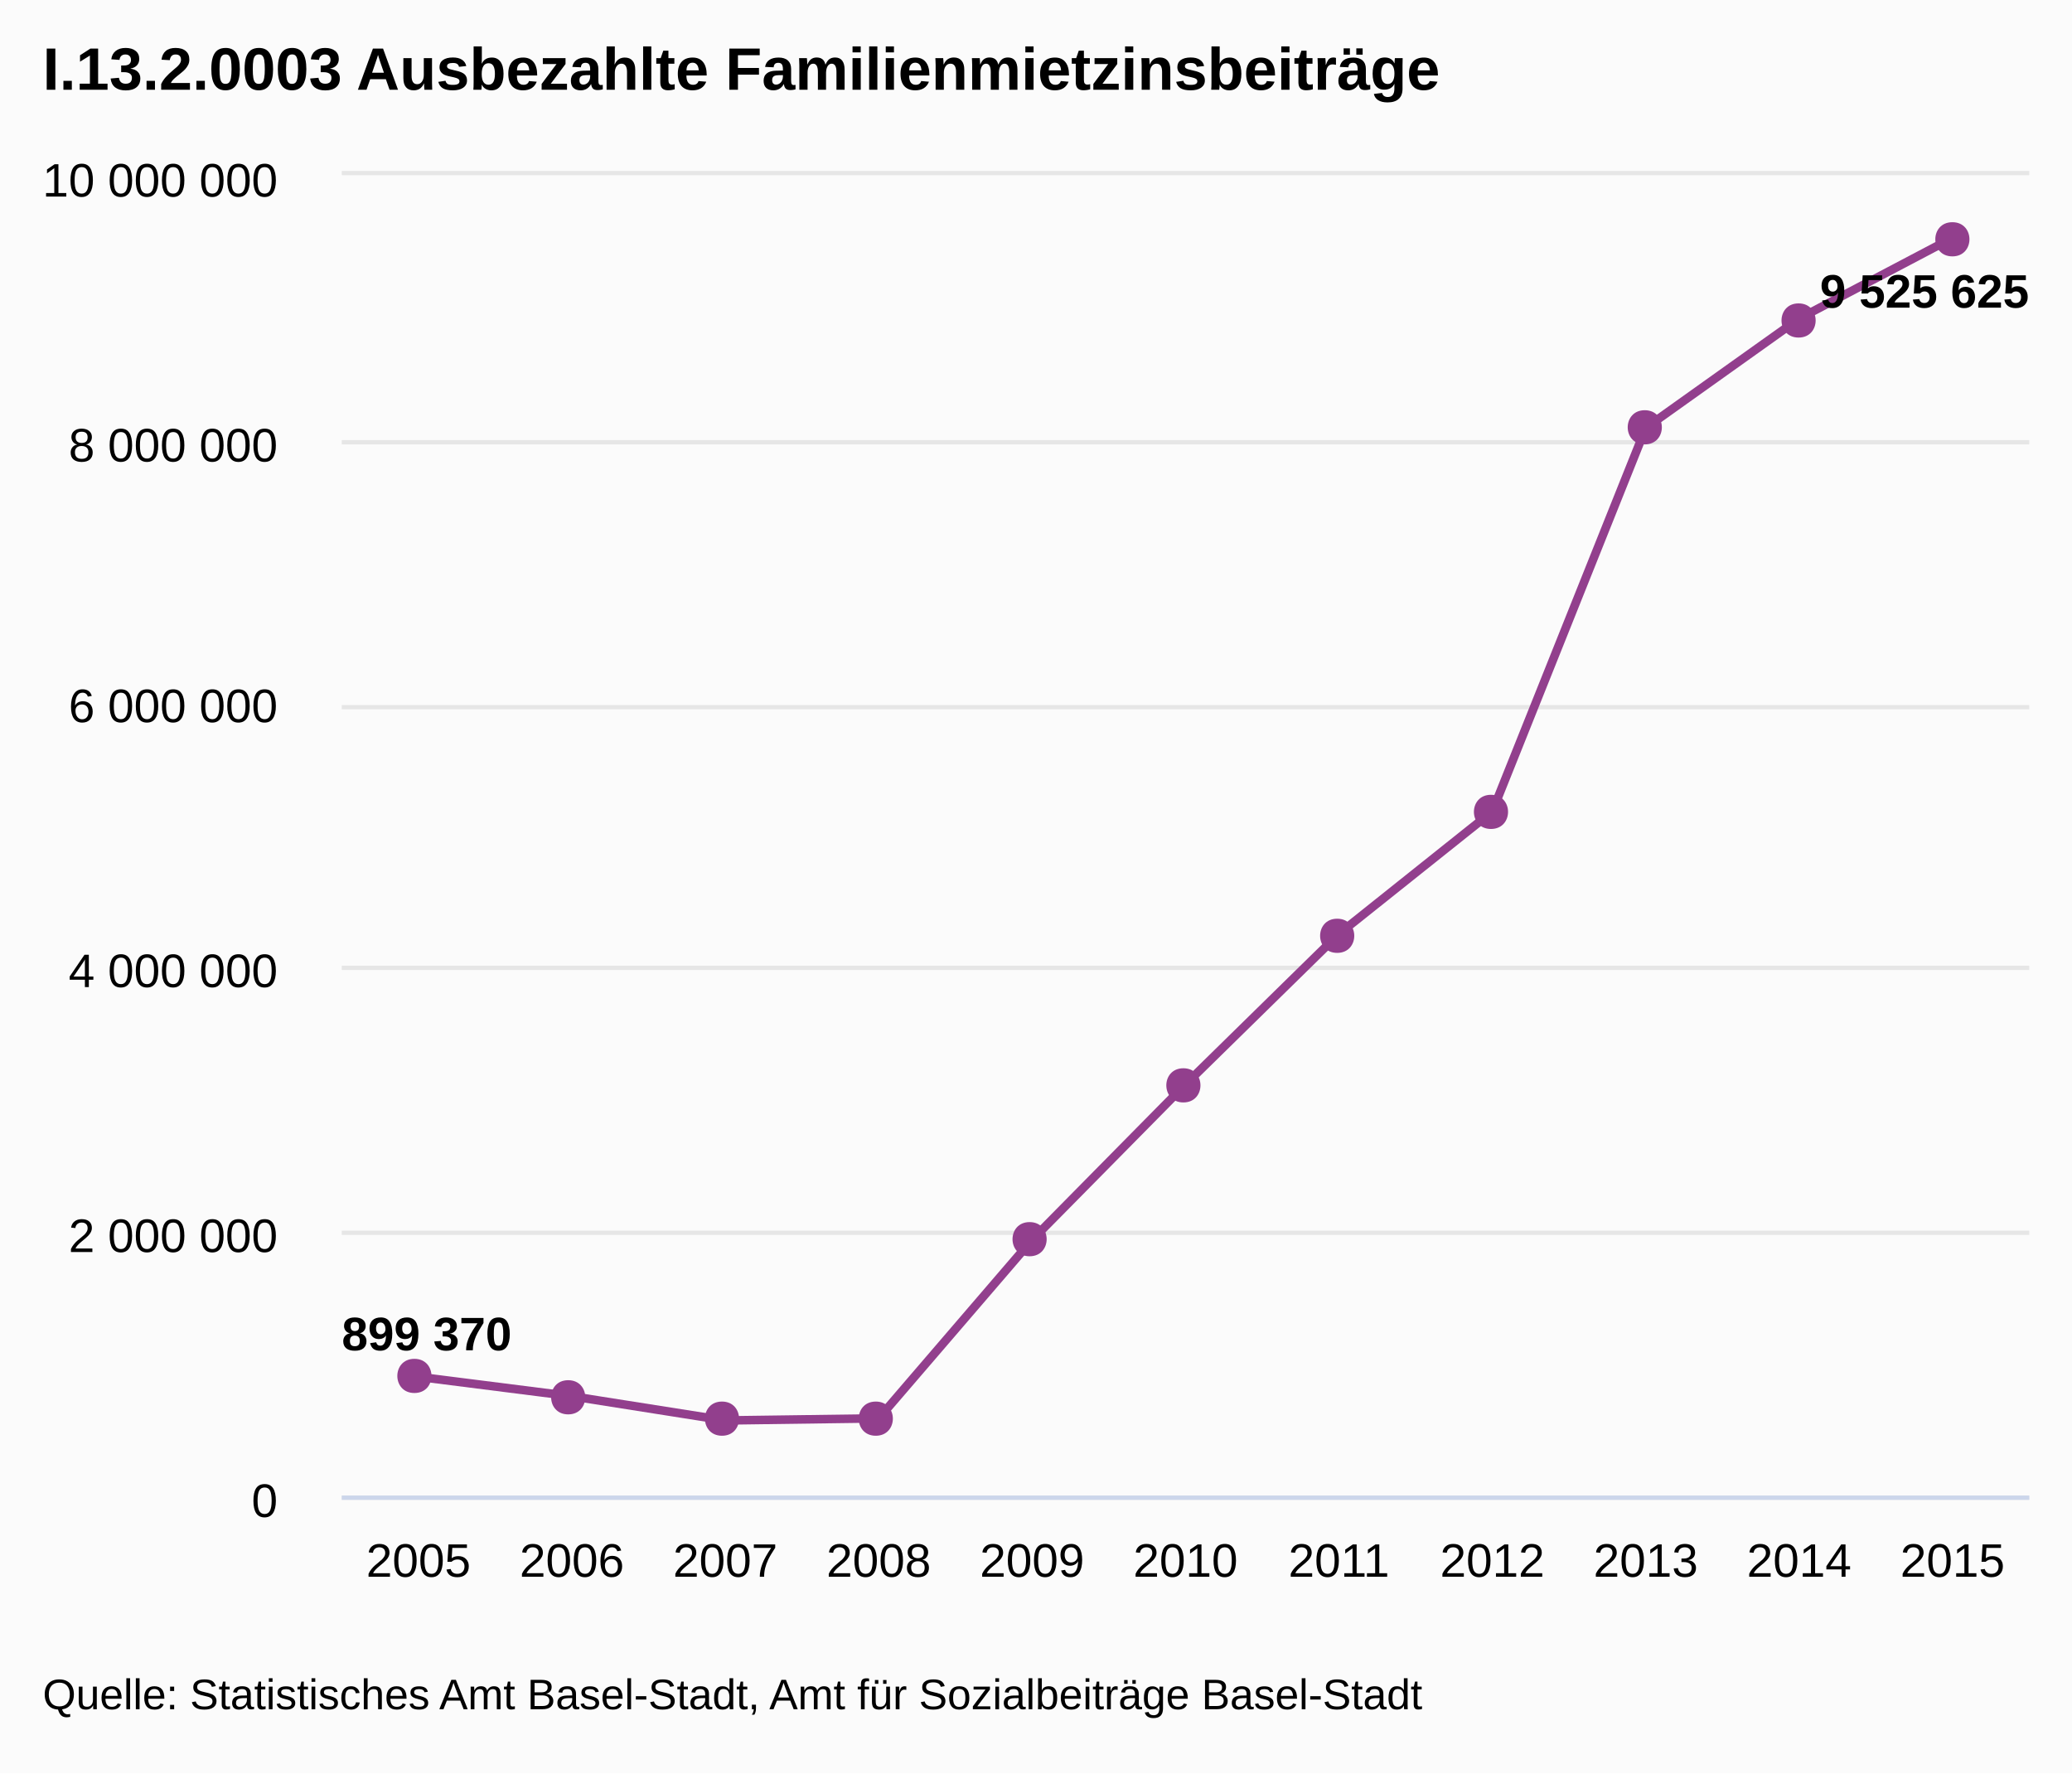
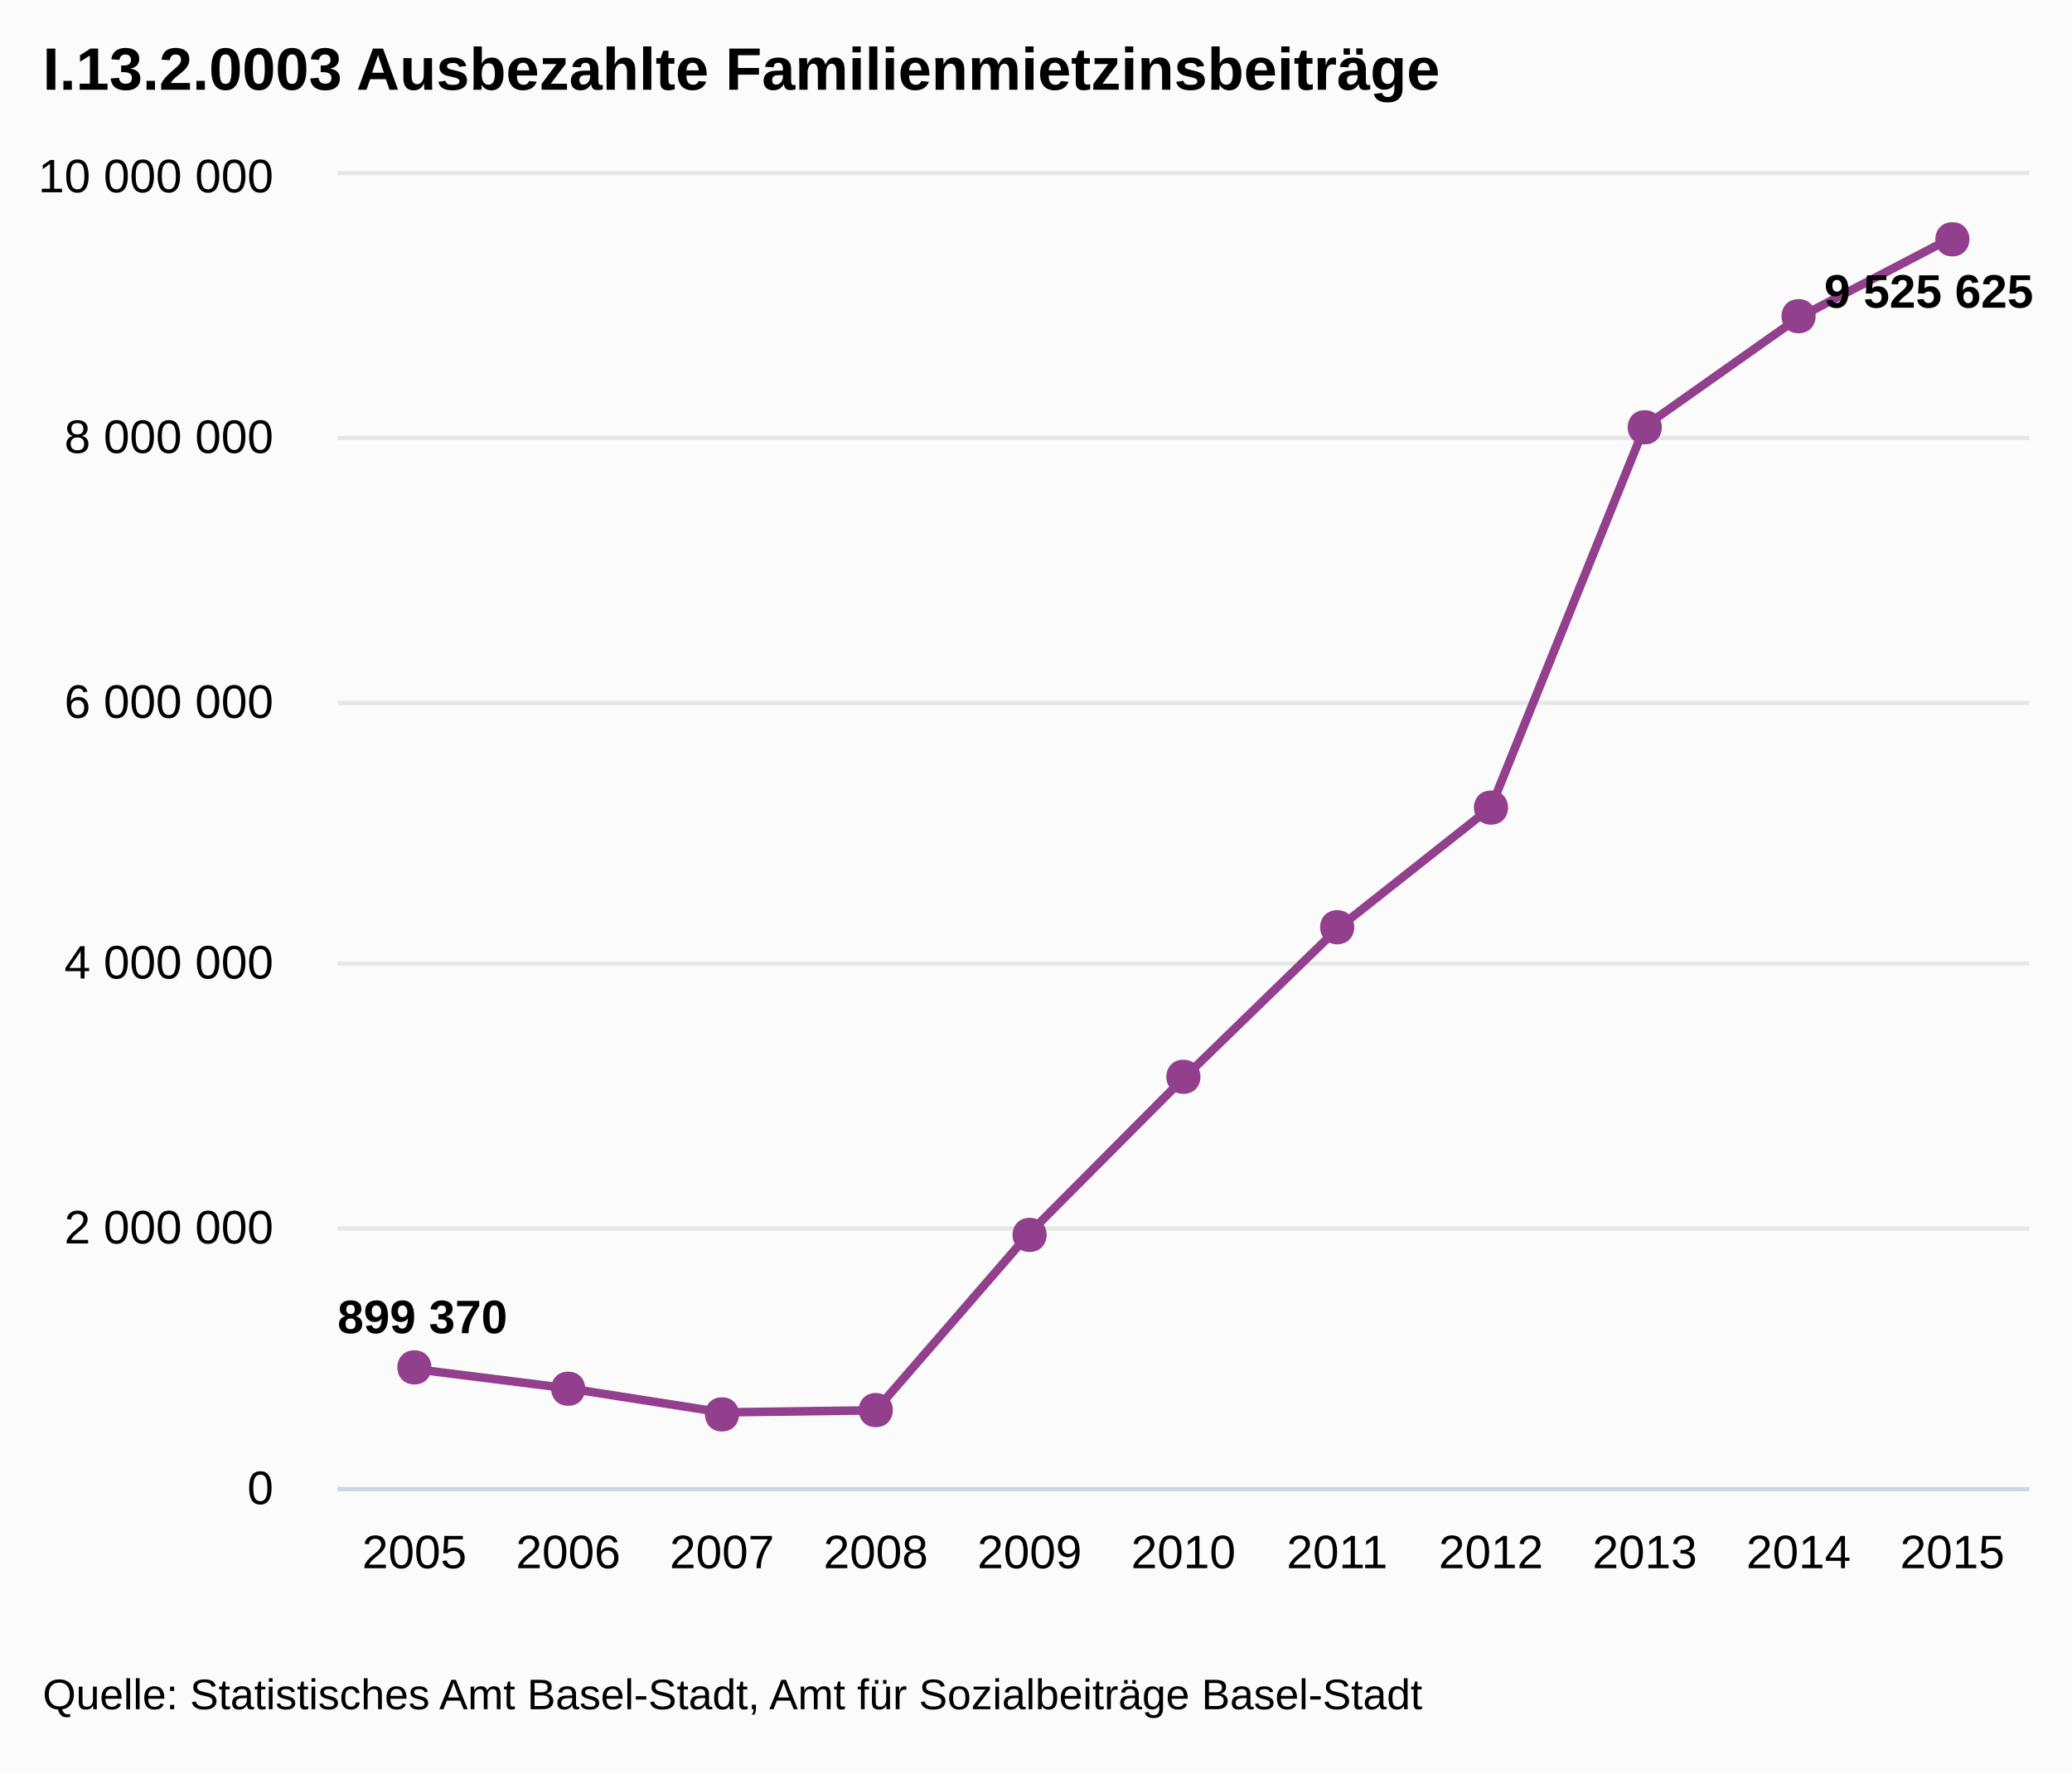
<svg xmlns="http://www.w3.org/2000/svg" version="1.1" class="highcharts-root" style="font-family:Arial;font-size:12px;" viewBox="0 0 485 415">
  <defs>
    <clipPath id="highcharts-1">
-       <rect x="0" y="0" width="395" height="309" fill="none" />
+       <rect x="0" y="0" width="396" height="307" fill="none" />
    </clipPath>
  </defs>
  <rect fill="#fbfbfb" class="highcharts-background" x="0" y="0" width="485" height="415" rx="0" ry="0" />
-   <rect fill="none" class="highcharts-plot-background" x="80" y="41" width="395" height="309" />
+   <rect fill="none" class="highcharts-plot-background" x="79" y="41" width="396" height="307" />
  <g class="highcharts-grid highcharts-xaxis-grid ">
-     <path fill="none" class="highcharts-grid-line" d="M 115.5 41 L 115.5 350" opacity="1" />
-     <path fill="none" class="highcharts-grid-line" d="M 151.5 41 L 151.5 350" opacity="1" />
-     <path fill="none" class="highcharts-grid-line" d="M 187.5 41 L 187.5 350" opacity="1" />
-     <path fill="none" class="highcharts-grid-line" d="M 223.5 41 L 223.5 350" opacity="1" />
-     <path fill="none" class="highcharts-grid-line" d="M 259.5 41 L 259.5 350" opacity="1" />
-     <path fill="none" class="highcharts-grid-line" d="M 294.5 41 L 294.5 350" opacity="1" />
-     <path fill="none" class="highcharts-grid-line" d="M 330.5 41 L 330.5 350" opacity="1" />
-     <path fill="none" class="highcharts-grid-line" d="M 366.5 41 L 366.5 350" opacity="1" />
-     <path fill="none" class="highcharts-grid-line" d="M 402.5 41 L 402.5 350" opacity="1" />
-     <path fill="none" class="highcharts-grid-line" d="M 438.5 41 L 438.5 350" opacity="1" />
-     <path fill="none" class="highcharts-grid-line" d="M 474.5 41 L 474.5 350" opacity="1" />
-     <path fill="none" class="highcharts-grid-line" d="M 79.5 41 L 79.5 350" opacity="1" />
+     <path fill="none" class="highcharts-grid-line" d="M 114.5 41 L 114.5 348" opacity="1" />
+     <path fill="none" class="highcharts-grid-line" d="M 150.5 41 L 150.5 348" opacity="1" />
+     <path fill="none" class="highcharts-grid-line" d="M 186.5 41 L 186.5 348" opacity="1" />
+     <path fill="none" class="highcharts-grid-line" d="M 222.5 41 L 222.5 348" opacity="1" />
+     <path fill="none" class="highcharts-grid-line" d="M 258.5 41 L 258.5 348" opacity="1" />
+     <path fill="none" class="highcharts-grid-line" d="M 294.5 41 L 294.5 348" opacity="1" />
+     <path fill="none" class="highcharts-grid-line" d="M 330.5 41 L 330.5 348" opacity="1" />
+     <path fill="none" class="highcharts-grid-line" d="M 366.5 41 L 366.5 348" opacity="1" />
+     <path fill="none" class="highcharts-grid-line" d="M 402.5 41 L 402.5 348" opacity="1" />
+     <path fill="none" class="highcharts-grid-line" d="M 438.5 41 L 438.5 348" opacity="1" />
+     <path fill="none" class="highcharts-grid-line" d="M 474.5 41 L 474.5 348" opacity="1" />
+     <path fill="none" class="highcharts-grid-line" d="M 78.5 41 L 78.5 348" opacity="1" />
  </g>
  <g class="highcharts-grid highcharts-yaxis-grid ">
-     <path fill="none" stroke="#e6e6e6" stroke-width="1" class="highcharts-grid-line" d="M 80 350.5 L 475 350.5" opacity="1" />
-     <path fill="none" stroke="#e6e6e6" stroke-width="1" class="highcharts-grid-line" d="M 80 288.5 L 475 288.5" opacity="1" />
-     <path fill="none" stroke="#e6e6e6" stroke-width="1" class="highcharts-grid-line" d="M 80 226.5 L 475 226.5" opacity="1" />
-     <path fill="none" stroke="#e6e6e6" stroke-width="1" class="highcharts-grid-line" d="M 80 165.5 L 475 165.5" opacity="1" />
-     <path fill="none" stroke="#e6e6e6" stroke-width="1" class="highcharts-grid-line" d="M 80 103.5 L 475 103.5" opacity="1" />
-     <path fill="none" stroke="#e6e6e6" stroke-width="1" class="highcharts-grid-line" d="M 80 40.5 L 475 40.5" opacity="1" />
+     <path fill="none" stroke="#e6e6e6" stroke-width="1" class="highcharts-grid-line" d="M 79 348.5 L 475 348.5" opacity="1" />
+     <path fill="none" stroke="#e6e6e6" stroke-width="1" class="highcharts-grid-line" d="M 79 287.5 L 475 287.5" opacity="1" />
+     <path fill="none" stroke="#e6e6e6" stroke-width="1" class="highcharts-grid-line" d="M 79 225.5 L 475 225.5" opacity="1" />
+     <path fill="none" stroke="#e6e6e6" stroke-width="1" class="highcharts-grid-line" d="M 79 164.5 L 475 164.5" opacity="1" />
+     <path fill="none" stroke="#e6e6e6" stroke-width="1" class="highcharts-grid-line" d="M 79 102.5 L 475 102.5" opacity="1" />
+     <path fill="none" stroke="#e6e6e6" stroke-width="1" class="highcharts-grid-line" d="M 79 40.5 L 475 40.5" opacity="1" />
  </g>
-   <rect fill="none" class="highcharts-plot-border" x="80" y="41" width="395" height="309" />
+   <rect fill="none" class="highcharts-plot-border" x="79" y="41" width="396" height="307" />
  <g class="highcharts-axis highcharts-xaxis ">
-     <path fill="none" class="highcharts-axis-line" stroke="#ccd6eb" stroke-width="1" d="M 80 350.5 L 475 350.5" />
+     <path fill="none" class="highcharts-axis-line" stroke="#ccd6eb" stroke-width="1" d="M 79 348.5 L 475 348.5" />
  </g>
  <g class="highcharts-axis highcharts-yaxis ">
-     <path fill="none" class="highcharts-axis-line" d="M 80 41 L 80 350" />
+     <path fill="none" class="highcharts-axis-line" d="M 79 41 L 79 348" />
  </g>
  <g class="highcharts-series-group">
-     <g class="highcharts-series highcharts-series-0 highcharts-line-series highcharts-color-undefined " transform="translate(80,41) scale(1 1)" width="309" height="395" clip-path="url(#highcharts-1)">
-       <path fill="none" d="M 17.955 281.209 L 53.864 285.761 L 89.773 291.419 L 125.682 290.931 L 161.591 249.147 L 197.5 212.761 L 233.409 177.55 L 269.318 148.908 L 305.227 59.136 L 341.136 33.553 L 377.045 14.658" class="highcharts-graph" stroke="#923f8d" stroke-width="2" stroke-linejoin="round" stroke-linecap="round" />
-       <path fill="none" d="M 7.955 281.209 L 17.955 281.209 L 53.864 285.761 L 89.773 291.419 L 125.682 290.931 L 161.591 249.147 L 197.5 212.761 L 233.409 177.55 L 269.318 148.908 L 305.227 59.136 L 341.136 33.553 L 377.045 14.658 L 387.045 14.658" stroke-linejoin="round" visibility="visible" stroke="rgba(192,192,192,0)" stroke-width="22" class="highcharts-tracker" />
+     <g class="highcharts-series highcharts-series-0 highcharts-line-series highcharts-color-undefined " transform="translate(79,41) scale(1 1)" width="307" height="396" clip-path="url(#highcharts-1)">
+       <path fill="none" d="M 18 279.389 L 54 283.911 L 90 289.533 L 126 289.048 L 162 247.535 L 198 211.383 L 234 176.401 L 270 147.944 L 306 58.753 L 342 33.336 L 378 14.563" class="highcharts-graph" stroke="#923f8d" stroke-width="2" stroke-linejoin="round" stroke-linecap="round" />
+       <path fill="none" d="M 8 279.389 L 18 279.389 L 54 283.911 L 90 289.533 L 126 289.048 L 162 247.535 L 198 211.383 L 234 176.401 L 270 147.944 L 306 58.753 L 342 33.336 L 378 14.563 L 388 14.563" stroke-linejoin="round" visibility="visible" stroke="rgba(192,192,192,0)" stroke-width="22" class="highcharts-tracker" />
    </g>
-     <g class="highcharts-markers highcharts-series-0 highcharts-line-series highcharts-color-undefined highcharts-tracker" transform="translate(80,41) scale(1 1)" width="309" height="395" clip-path="none">
-       <path fill="#923f8d" d="M 377 11 C 382.328 11 382.328 19 377 19 C 371.672 19 371.672 11 377 11 Z" class="highcharts-point" />
-       <path fill="#923f8d" d="M 341 30 C 346.328 30 346.328 38 341 38 C 335.672 38 335.672 30 341 30 Z" class="highcharts-point" />
-       <path fill="#923f8d" d="M 305 55 C 310.328 55 310.328 63 305 63 C 299.672 63 299.672 55 305 55 Z" class="highcharts-point" />
-       <path fill="#923f8d" d="M 269 145 C 274.328 145 274.328 153 269 153 C 263.672 153 263.672 145 269 145 Z" class="highcharts-point" />
-       <path fill="#923f8d" d="M 233 174 C 238.328 174 238.328 182 233 182 C 227.672 182 227.672 174 233 174 Z" class="highcharts-point" />
-       <path fill="#923f8d" d="M 197 209 C 202.328 209 202.328 217 197 217 C 191.672 217 191.672 209 197 209 Z" class="highcharts-point" />
-       <path fill="#923f8d" d="M 161 245 C 166.328 245 166.328 253 161 253 C 155.672 253 155.672 245 161 245 Z" class="highcharts-point" />
-       <path fill="#923f8d" d="M 125 287 C 130.328 287 130.328 295 125 295 C 119.672 295 119.672 287 125 287 Z" class="highcharts-point" />
-       <path fill="#923f8d" d="M 89 287 C 94.328 287 94.328 295 89 295 C 83.672 295 83.672 287 89 287 Z" class="highcharts-point" />
-       <path fill="#923f8d" d="M 53 282 C 58.328 282 58.328 290 53 290 C 47.672 290 47.672 282 53 282 Z" class="highcharts-point" />
-       <path fill="#923f8d" d="M 17 277 C 22.328 277 22.328 285 17 285 C 11.672 285 11.672 277 17 277 Z" class="highcharts-point" />
+     <g class="highcharts-markers highcharts-series-0 highcharts-line-series highcharts-color-undefined highcharts-tracker" transform="translate(79,41) scale(1 1)" width="307" height="396" clip-path="none">
+       <path fill="#923f8d" d="M 378 11 C 383.328 11 383.328 19 378 19 C 372.672 19 372.672 11 378 11 Z" class="highcharts-point" />
+       <path fill="#923f8d" d="M 342 29 C 347.328 29 347.328 37 342 37 C 336.672 37 336.672 29 342 29 Z" class="highcharts-point" />
+       <path fill="#923f8d" d="M 306 55 C 311.328 55 311.328 63 306 63 C 300.672 63 300.672 55 306 55 Z" class="highcharts-point" />
+       <path fill="#923f8d" d="M 270 144 C 275.328 144 275.328 152 270 152 C 264.672 152 264.672 144 270 144 Z" class="highcharts-point" />
+       <path fill="#923f8d" d="M 234 172 C 239.328 172 239.328 180 234 180 C 228.672 180 228.672 172 234 172 Z" class="highcharts-point" />
+       <path fill="#923f8d" d="M 198 207 C 203.328 207 203.328 215 198 215 C 192.672 215 192.672 207 198 207 Z" class="highcharts-point" />
+       <path fill="#923f8d" d="M 162 244 C 167.328 244 167.328 252 162 252 C 156.672 252 156.672 244 162 244 Z" class="highcharts-point" />
+       <path fill="#923f8d" d="M 126 285 C 131.328 285 131.328 293 126 293 C 120.672 293 120.672 285 126 285 Z" class="highcharts-point" />
+       <path fill="#923f8d" d="M 90 286 C 95.328 286 95.328 294 90 294 C 84.672 294 84.672 286 90 286 Z" class="highcharts-point" />
+       <path fill="#923f8d" d="M 54 280 C 59.328 280 59.328 288 54 288 C 48.672 288 48.672 280 54 280 Z" class="highcharts-point" />
+       <path fill="#923f8d" d="M 18 275 C 23.328 275 23.328 283 18 283 C 12.672 283 12.672 275 18 275 Z" class="highcharts-point" />
    </g>
  </g>
  <text x="10" text-anchor="start" class="highcharts-title" style="color:#000000;font-size:14px;font-weight:bold;fill:#000000;width:421px;" y="21">
    <tspan>I.13.2.0003 Ausbezahlte Familienmietzinsbeiträge</tspan>
  </text>
-   <g class="highcharts-data-labels highcharts-series-0 highcharts-line-series highcharts-color-undefined " transform="translate(80,41) scale(1 1)" opacity="1">
-     <g class="highcharts-label highcharts-data-label highcharts-data-label-color-undefined " style="" transform="translate(-5,259)">
+   <g class="highcharts-data-labels highcharts-series-0 highcharts-line-series highcharts-color-undefined " transform="translate(79,41) scale(1 1)" opacity="1">
+     <g class="highcharts-label highcharts-data-label highcharts-data-label-color-undefined " style="" transform="translate(-5,255)">
      <text x="5" style="font-size:11px;font-weight:bold;color:#000000;text-shadow:1px 1px #FFFFFF, -1px -1px #FFFFFF, -1px 1px #FFFFFF, 1px -1px #FFFFFF;fill:#000000;text-rendering:geometricPrecision;" y="16">
        <tspan>899 370</tspan>
      </text>
    </g>
-     <g class="highcharts-label highcharts-data-label highcharts-data-label-color-undefined " style="" transform="translate(341,15)">
+     <g class="highcharts-label highcharts-data-label highcharts-data-label-color-undefined " style="" transform="translate(343,15)">
      <text x="5" style="font-size:11px;font-weight:bold;color:#000000;text-shadow:1px 1px #FFFFFF, -1px -1px #FFFFFF, -1px 1px #FFFFFF, 1px -1px #FFFFFF;fill:#000000;text-rendering:geometricPrecision;" y="16">
        <tspan>9 525 625</tspan>
      </text>
    </g>
  </g>
  <g class="highcharts-axis-labels highcharts-xaxis-labels ">
-     <text x="97.955" style="color:#000000;cursor:default;font-size:11px;fill:#000000;" text-anchor="middle" transform="translate(0,0)" y="369" opacity="1">2005</text>
-     <text x="133.864" style="color:#000000;cursor:default;font-size:11px;fill:#000000;" text-anchor="middle" transform="translate(0,0)" y="369" opacity="1">2006</text>
-     <text x="169.773" style="color:#000000;cursor:default;font-size:11px;fill:#000000;" text-anchor="middle" transform="translate(0,0)" y="369" opacity="1">2007</text>
-     <text x="205.682" style="color:#000000;cursor:default;font-size:11px;fill:#000000;" text-anchor="middle" transform="translate(0,0)" y="369" opacity="1">2008</text>
-     <text x="241.591" style="color:#000000;cursor:default;font-size:11px;fill:#000000;" text-anchor="middle" transform="translate(0,0)" y="369" opacity="1">2009</text>
-     <text x="277.5" style="color:#000000;cursor:default;font-size:11px;fill:#000000;" text-anchor="middle" transform="translate(0,0)" y="369" opacity="1">2010</text>
-     <text x="313.409" style="color:#000000;cursor:default;font-size:11px;fill:#000000;" text-anchor="middle" transform="translate(0,0)" y="369" opacity="1">2011</text>
-     <text x="349.318" style="color:#000000;cursor:default;font-size:11px;fill:#000000;" text-anchor="middle" transform="translate(0,0)" y="369" opacity="1">2012</text>
-     <text x="385.227" style="color:#000000;cursor:default;font-size:11px;fill:#000000;" text-anchor="middle" transform="translate(0,0)" y="369" opacity="1">2013</text>
-     <text x="421.136" style="color:#000000;cursor:default;font-size:11px;fill:#000000;" text-anchor="middle" transform="translate(0,0)" y="369" opacity="1">2014</text>
-     <text x="457.045" style="color:#000000;cursor:default;font-size:11px;fill:#000000;" text-anchor="middle" transform="translate(0,0)" y="369" opacity="1">2015</text>
+     <text x="97" style="color:#000000;cursor:default;font-size:11px;fill:#000000;" text-anchor="middle" transform="translate(0,0)" y="367" opacity="1">2005</text>
+     <text x="133" style="color:#000000;cursor:default;font-size:11px;fill:#000000;" text-anchor="middle" transform="translate(0,0)" y="367" opacity="1">2006</text>
+     <text x="169" style="color:#000000;cursor:default;font-size:11px;fill:#000000;" text-anchor="middle" transform="translate(0,0)" y="367" opacity="1">2007</text>
+     <text x="205" style="color:#000000;cursor:default;font-size:11px;fill:#000000;" text-anchor="middle" transform="translate(0,0)" y="367" opacity="1">2008</text>
+     <text x="241" style="color:#000000;cursor:default;font-size:11px;fill:#000000;" text-anchor="middle" transform="translate(0,0)" y="367" opacity="1">2009</text>
+     <text x="277" style="color:#000000;cursor:default;font-size:11px;fill:#000000;" text-anchor="middle" transform="translate(0,0)" y="367" opacity="1">2010</text>
+     <text x="313" style="color:#000000;cursor:default;font-size:11px;fill:#000000;" text-anchor="middle" transform="translate(0,0)" y="367" opacity="1">2011</text>
+     <text x="349" style="color:#000000;cursor:default;font-size:11px;fill:#000000;" text-anchor="middle" transform="translate(0,0)" y="367" opacity="1">2012</text>
+     <text x="385" style="color:#000000;cursor:default;font-size:11px;fill:#000000;" text-anchor="middle" transform="translate(0,0)" y="367" opacity="1">2013</text>
+     <text x="421" style="color:#000000;cursor:default;font-size:11px;fill:#000000;" text-anchor="middle" transform="translate(0,0)" y="367" opacity="1">2014</text>
+     <text x="457" style="color:#000000;cursor:default;font-size:11px;fill:#000000;" text-anchor="middle" transform="translate(0,0)" y="367" opacity="1">2015</text>
  </g>
  <g class="highcharts-axis-labels highcharts-yaxis-labels ">
-     <text x="65" style="color:#000000;cursor:default;font-size:11px;fill:#000000;width:150px;text-overflow:clip;" text-anchor="end" transform="translate(0,0)" y="355" opacity="1">
+     <text x="64" style="color:#000000;cursor:default;font-size:11px;fill:#000000;width:150px;text-overflow:clip;" text-anchor="end" transform="translate(0,0)" y="352" opacity="1">
      <tspan>0</tspan>
    </text>
-     <text x="65" style="color:#000000;cursor:default;font-size:11px;fill:#000000;width:150px;text-overflow:clip;" text-anchor="end" transform="translate(0,0)" y="293" opacity="1">
+     <text x="64" style="color:#000000;cursor:default;font-size:11px;fill:#000000;width:150px;text-overflow:clip;" text-anchor="end" transform="translate(0,0)" y="291" opacity="1">
      <tspan>2 000 000</tspan>
    </text>
-     <text x="65" style="color:#000000;cursor:default;font-size:11px;fill:#000000;width:150px;text-overflow:clip;" text-anchor="end" transform="translate(0,0)" y="231" opacity="1">
+     <text x="64" style="color:#000000;cursor:default;font-size:11px;fill:#000000;width:150px;text-overflow:clip;" text-anchor="end" transform="translate(0,0)" y="229" opacity="1">
      <tspan>4 000 000</tspan>
    </text>
-     <text x="65" style="color:#000000;cursor:default;font-size:11px;fill:#000000;width:150px;text-overflow:clip;" text-anchor="end" transform="translate(0,0)" y="169" opacity="1">
+     <text x="64" style="color:#000000;cursor:default;font-size:11px;fill:#000000;width:150px;text-overflow:clip;" text-anchor="end" transform="translate(0,0)" y="168" opacity="1">
      <tspan>6 000 000</tspan>
    </text>
-     <text x="65" style="color:#000000;cursor:default;font-size:11px;fill:#000000;width:150px;text-overflow:clip;" text-anchor="end" transform="translate(0,0)" y="108" opacity="1">
+     <text x="64" style="color:#000000;cursor:default;font-size:11px;fill:#000000;width:150px;text-overflow:clip;" text-anchor="end" transform="translate(0,0)" y="106" opacity="1">
      <tspan>8 000 000</tspan>
    </text>
-     <text x="65" style="color:#000000;cursor:default;font-size:11px;fill:#000000;width:150px;text-overflow:clip;" text-anchor="end" transform="translate(0,0)" y="46" opacity="1">
+     <text x="64" style="color:#000000;cursor:default;font-size:11px;fill:#000000;width:150px;text-overflow:clip;" text-anchor="end" transform="translate(0,0)" y="45" opacity="1">
      <tspan>10 000 000</tspan>
    </text>
  </g>
  <text x="10" class="highcharts-credits" text-anchor="start" style="cursor:default;color:#000000;font-size:10px;fill:#000000;" y="400">
    <tspan>Quelle: Statistisches Amt Basel-Stadt, Amt für Sozialbeiträge Basel-Stadt</tspan>
  </text>
</svg>
